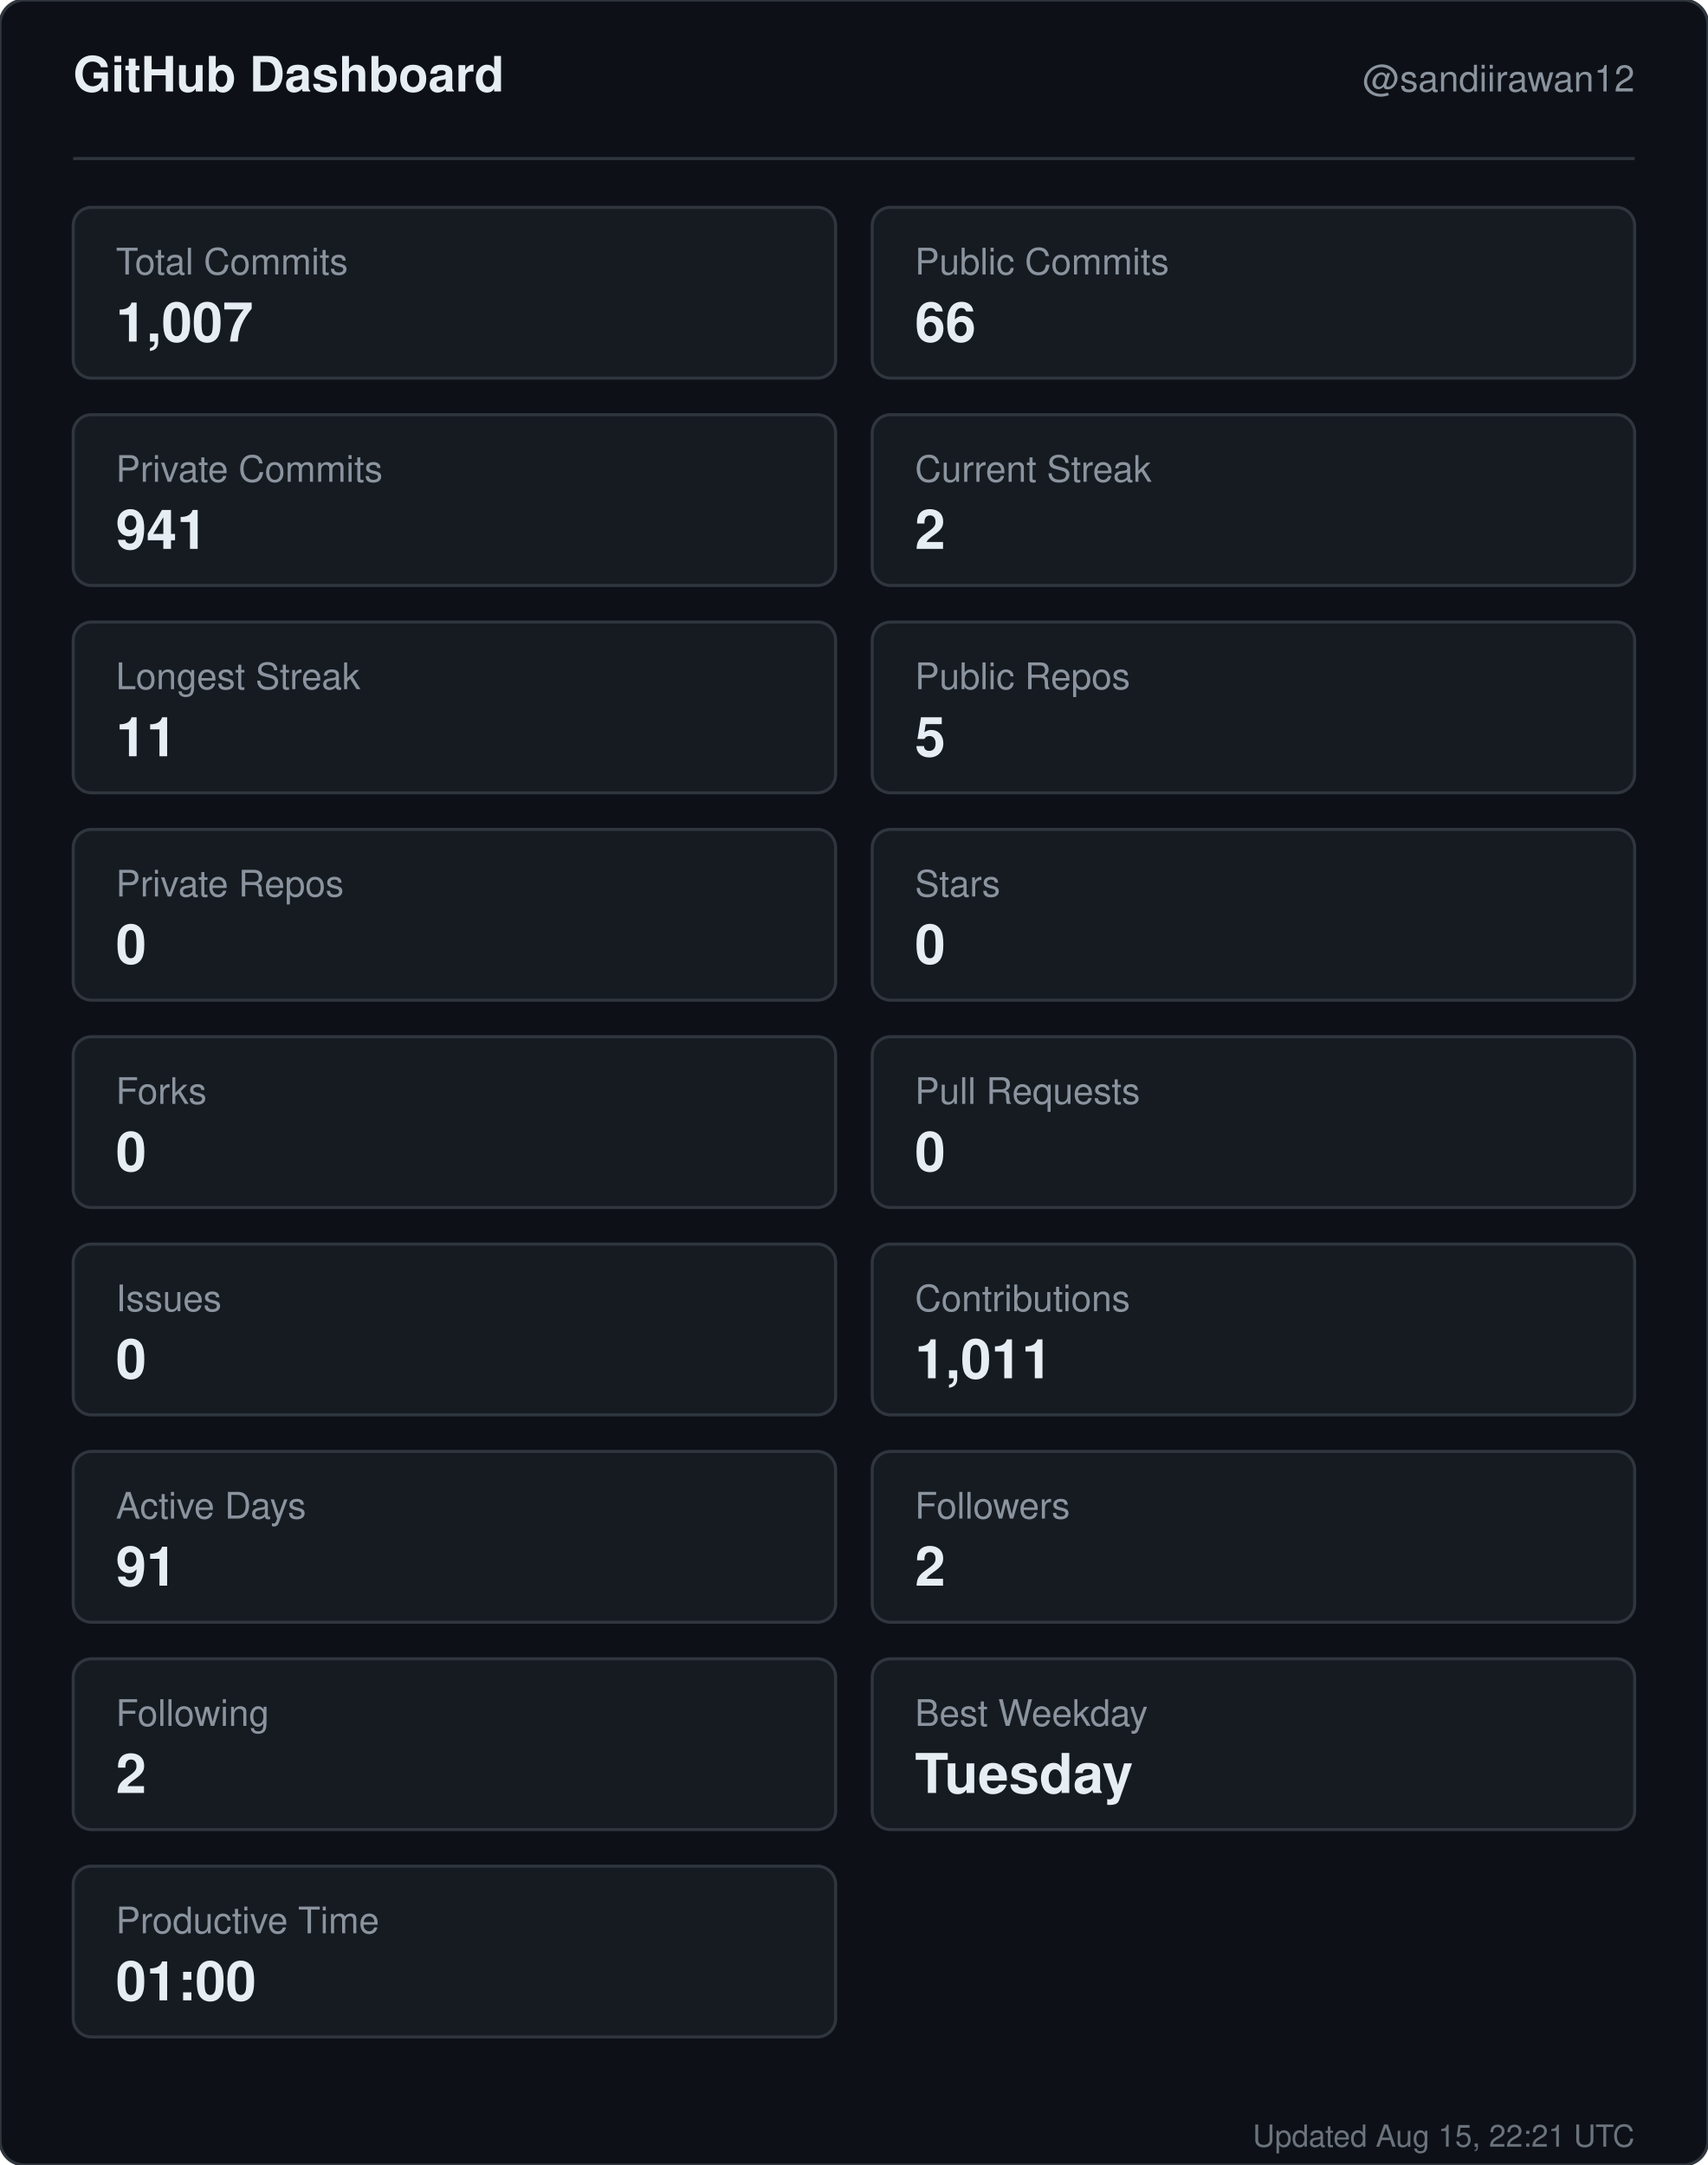
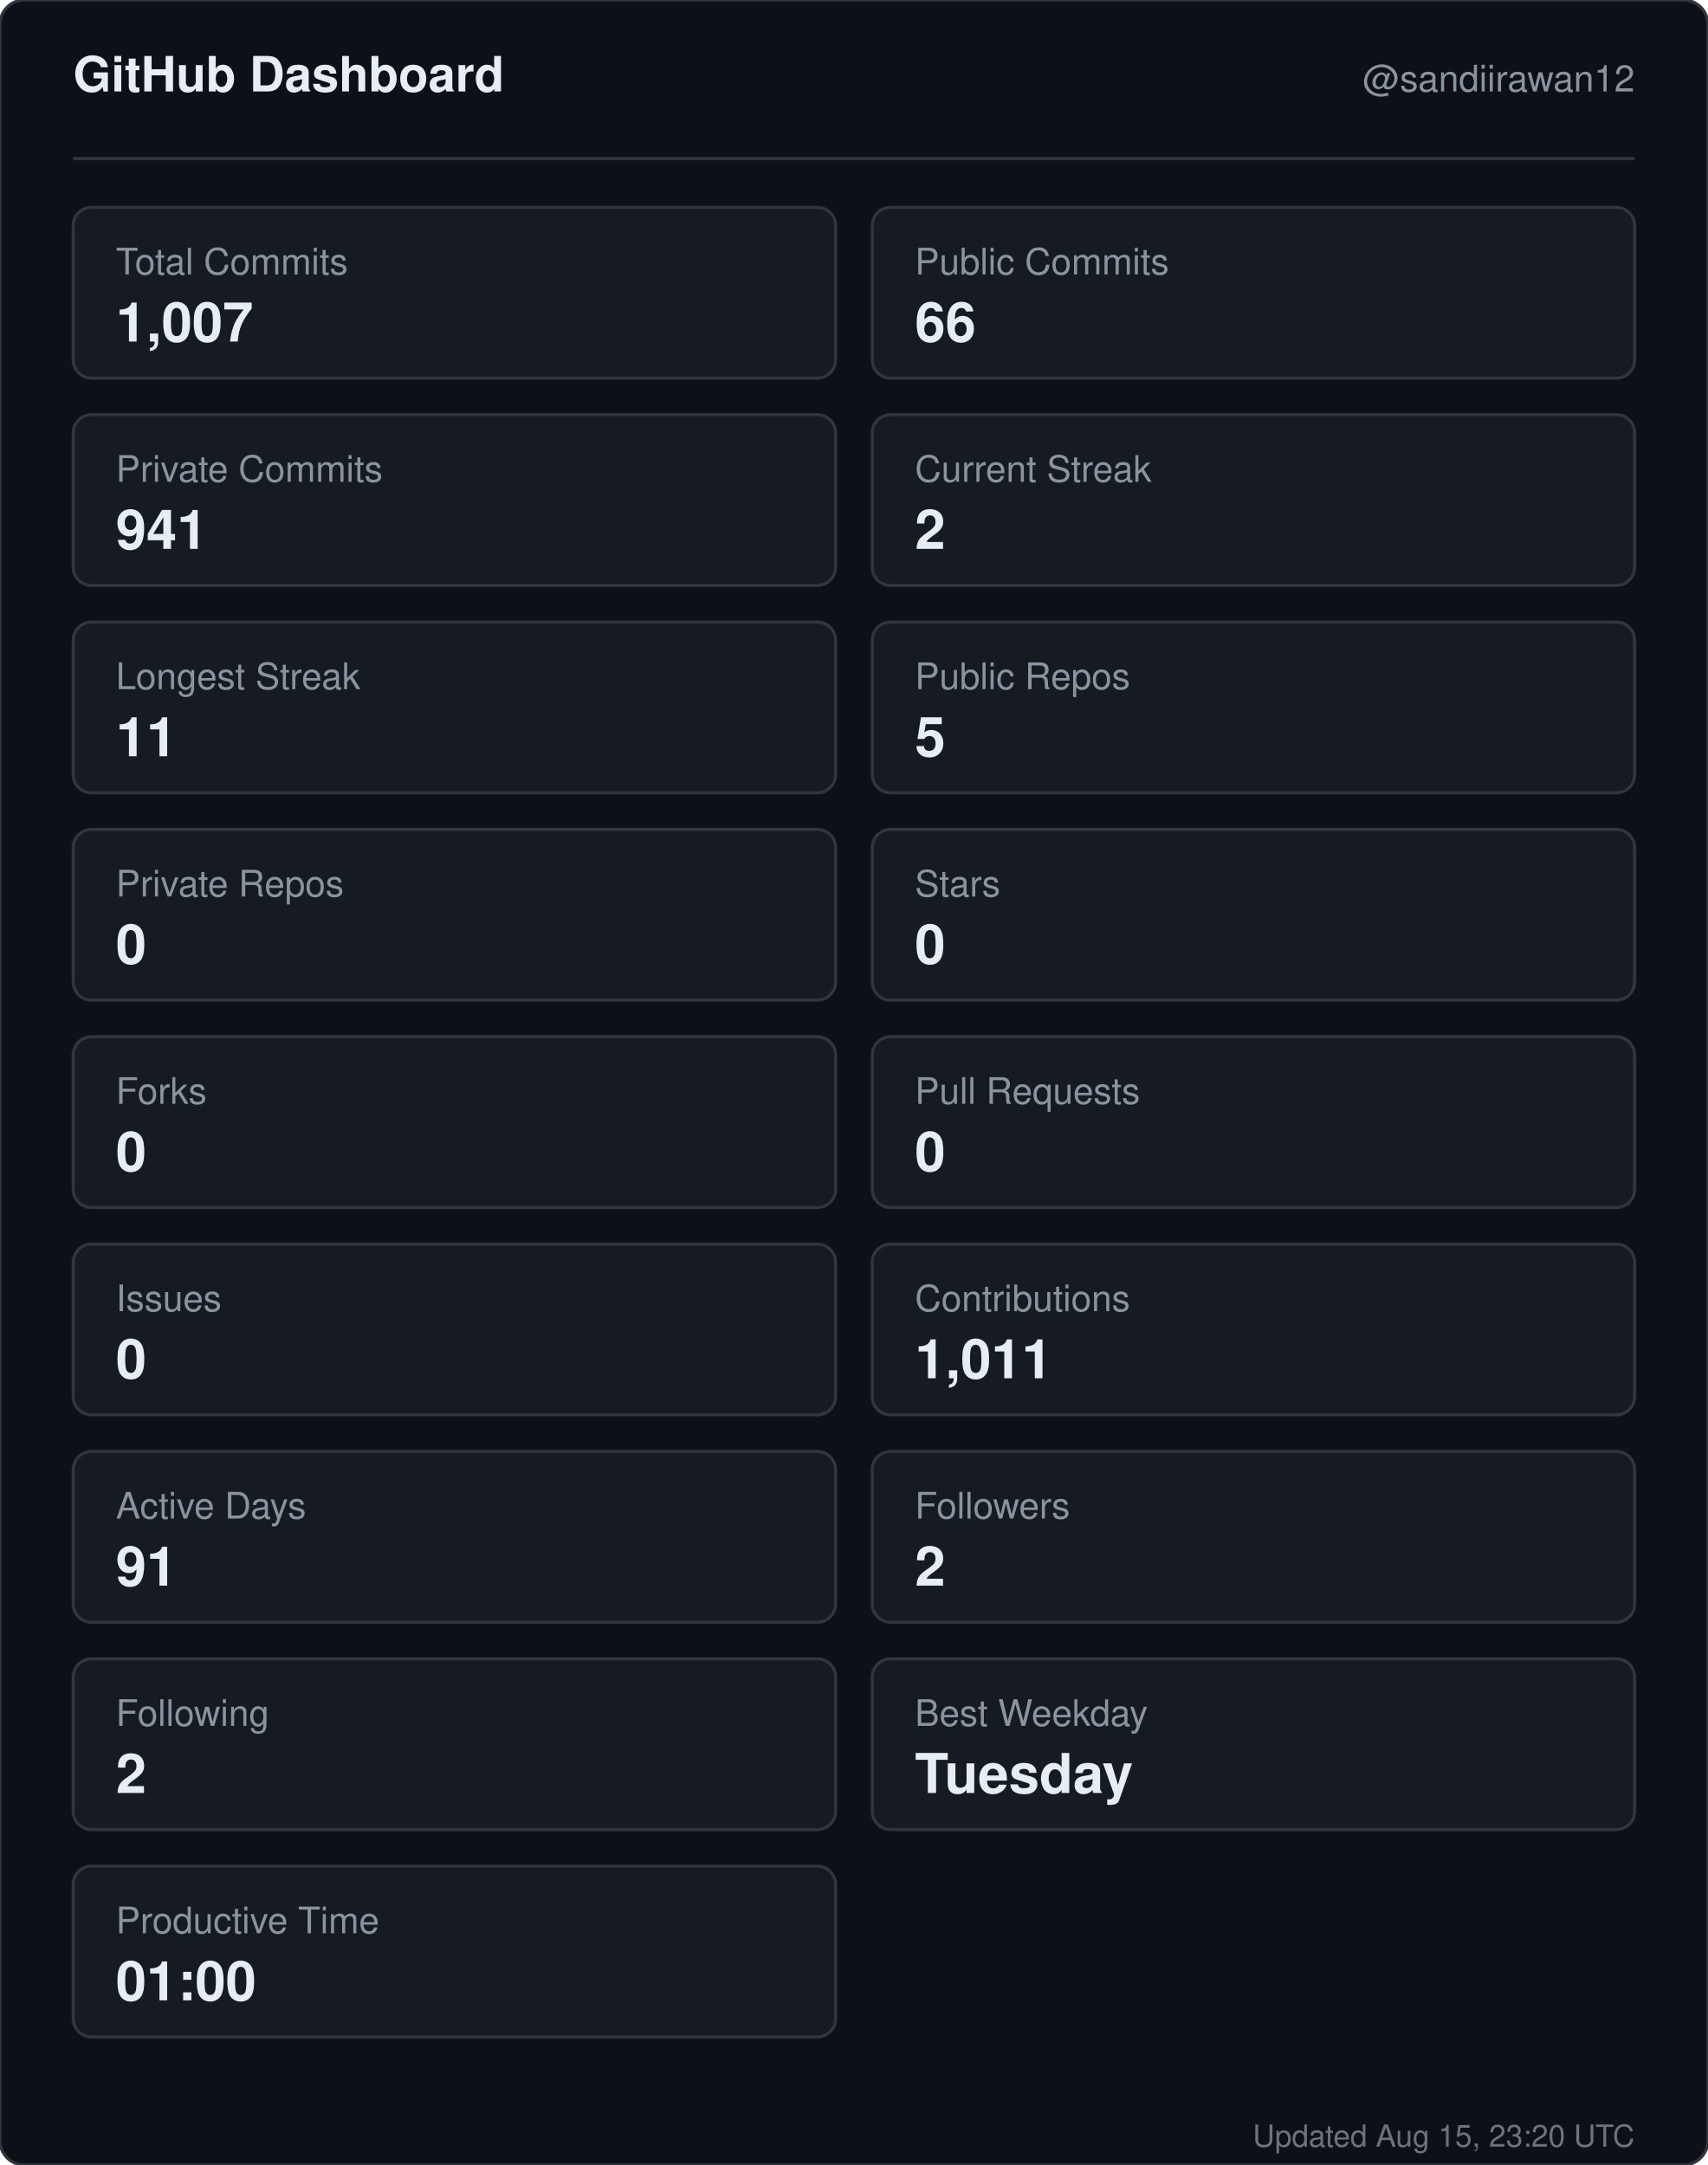
<svg xmlns="http://www.w3.org/2000/svg" width="560" height="710" viewBox="0 0 560 710" role="img" aria-label="GitHub dashboard for sandiirawan12">
  <rect width="560" height="710" rx="8" fill="#0d1117" stroke="#30363d" />
  <g font-family="-apple-system, BlinkMacSystemFont, Segoe UI, Helvetica, Arial, sans-serif">
    <text x="24" y="30" fill="#e6edf3" font-size="16" font-weight="700">GitHub Dashboard</text>
    <text x="536" y="30" fill="#8b949e" font-size="12" text-anchor="end">@sandiirawan12</text>
    <line x1="24" y1="52" x2="536" y2="52" stroke="#30363d" />
    <rect x="24" y="68" width="250" height="56" rx="6" fill="#161b22" stroke="#30363d" />
    <text x="38" y="90" fill="#8b949e" font-size="12">Total Commits</text>
    <text x="38" y="112" fill="#e6edf3" font-size="18" font-weight="700">1,007</text>
    <rect x="286" y="68" width="250" height="56" rx="6" fill="#161b22" stroke="#30363d" />
    <text x="300" y="90" fill="#8b949e" font-size="12">Public Commits</text>
    <text x="300" y="112" fill="#e6edf3" font-size="18" font-weight="700">66</text>
    <rect x="24" y="136" width="250" height="56" rx="6" fill="#161b22" stroke="#30363d" />
    <text x="38" y="158" fill="#8b949e" font-size="12">Private Commits</text>
    <text x="38" y="180" fill="#e6edf3" font-size="18" font-weight="700">941</text>
    <rect x="286" y="136" width="250" height="56" rx="6" fill="#161b22" stroke="#30363d" />
    <text x="300" y="158" fill="#8b949e" font-size="12">Current Streak</text>
    <text x="300" y="180" fill="#e6edf3" font-size="18" font-weight="700">2</text>
    <rect x="24" y="204" width="250" height="56" rx="6" fill="#161b22" stroke="#30363d" />
    <text x="38" y="226" fill="#8b949e" font-size="12">Longest Streak</text>
    <text x="38" y="248" fill="#e6edf3" font-size="18" font-weight="700">11</text>
    <rect x="286" y="204" width="250" height="56" rx="6" fill="#161b22" stroke="#30363d" />
    <text x="300" y="226" fill="#8b949e" font-size="12">Public Repos</text>
    <text x="300" y="248" fill="#e6edf3" font-size="18" font-weight="700">5</text>
    <rect x="24" y="272" width="250" height="56" rx="6" fill="#161b22" stroke="#30363d" />
    <text x="38" y="294" fill="#8b949e" font-size="12">Private Repos</text>
    <text x="38" y="316" fill="#e6edf3" font-size="18" font-weight="700">0</text>
    <rect x="286" y="272" width="250" height="56" rx="6" fill="#161b22" stroke="#30363d" />
    <text x="300" y="294" fill="#8b949e" font-size="12">Stars</text>
    <text x="300" y="316" fill="#e6edf3" font-size="18" font-weight="700">0</text>
    <rect x="24" y="340" width="250" height="56" rx="6" fill="#161b22" stroke="#30363d" />
    <text x="38" y="362" fill="#8b949e" font-size="12">Forks</text>
    <text x="38" y="384" fill="#e6edf3" font-size="18" font-weight="700">0</text>
    <rect x="286" y="340" width="250" height="56" rx="6" fill="#161b22" stroke="#30363d" />
    <text x="300" y="362" fill="#8b949e" font-size="12">Pull Requests</text>
    <text x="300" y="384" fill="#e6edf3" font-size="18" font-weight="700">0</text>
    <rect x="24" y="408" width="250" height="56" rx="6" fill="#161b22" stroke="#30363d" />
    <text x="38" y="430" fill="#8b949e" font-size="12">Issues</text>
    <text x="38" y="452" fill="#e6edf3" font-size="18" font-weight="700">0</text>
    <rect x="286" y="408" width="250" height="56" rx="6" fill="#161b22" stroke="#30363d" />
    <text x="300" y="430" fill="#8b949e" font-size="12">Contributions</text>
    <text x="300" y="452" fill="#e6edf3" font-size="18" font-weight="700">1,011</text>
    <rect x="24" y="476" width="250" height="56" rx="6" fill="#161b22" stroke="#30363d" />
    <text x="38" y="498" fill="#8b949e" font-size="12">Active Days</text>
    <text x="38" y="520" fill="#e6edf3" font-size="18" font-weight="700">91</text>
    <rect x="286" y="476" width="250" height="56" rx="6" fill="#161b22" stroke="#30363d" />
    <text x="300" y="498" fill="#8b949e" font-size="12">Followers</text>
    <text x="300" y="520" fill="#e6edf3" font-size="18" font-weight="700">2</text>
    <rect x="24" y="544" width="250" height="56" rx="6" fill="#161b22" stroke="#30363d" />
    <text x="38" y="566" fill="#8b949e" font-size="12">Following</text>
    <text x="38" y="588" fill="#e6edf3" font-size="18" font-weight="700">2</text>
    <rect x="286" y="544" width="250" height="56" rx="6" fill="#161b22" stroke="#30363d" />
    <text x="300" y="566" fill="#8b949e" font-size="12">Best Weekday</text>
    <text x="300" y="588" fill="#e6edf3" font-size="18" font-weight="700">Tuesday</text>
    <rect x="24" y="612" width="250" height="56" rx="6" fill="#161b22" stroke="#30363d" />
    <text x="38" y="634" fill="#8b949e" font-size="12">Productive Time</text>
    <text x="38" y="656" fill="#e6edf3" font-size="18" font-weight="700">01:00</text>
-     <text x="536" y="704" fill="#8b949e" font-size="10" text-anchor="end" opacity="0.75">Updated Aug 15, 22:21 UTC</text>
+     <text x="536" y="704" fill="#8b949e" font-size="10" text-anchor="end" opacity="0.75">Updated Aug 15, 23:20 UTC</text>
  </g>
</svg>
